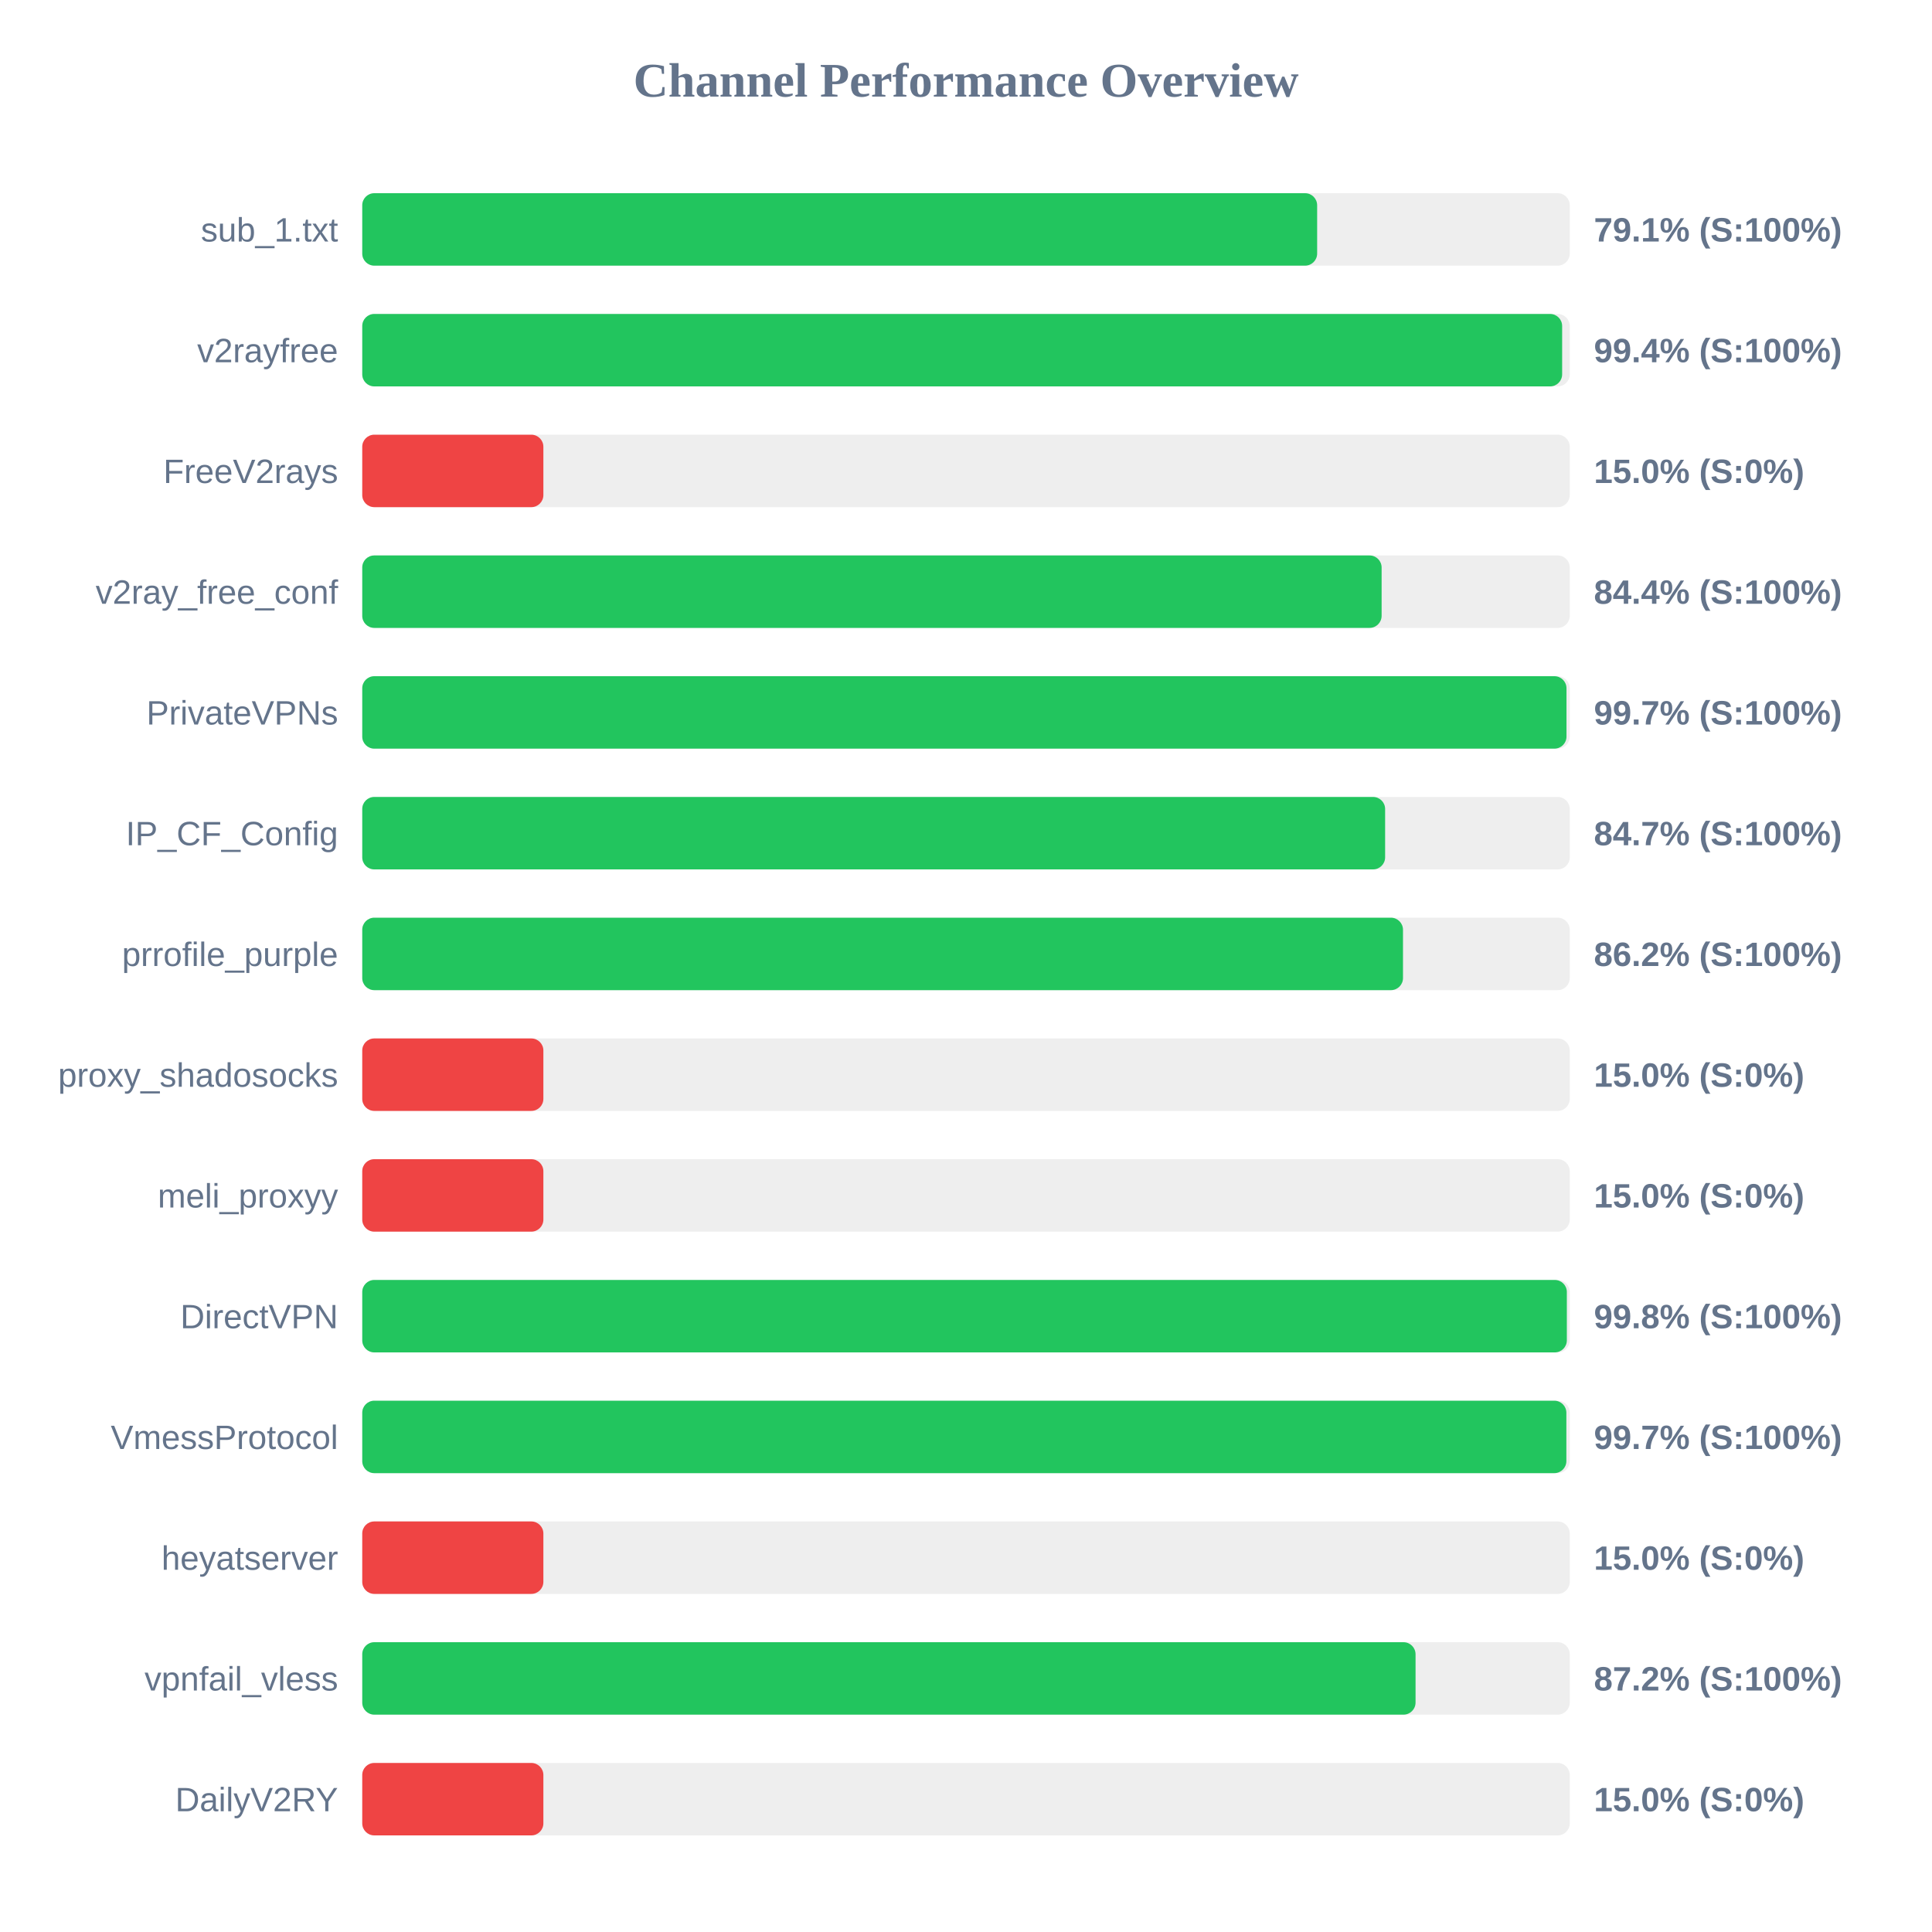
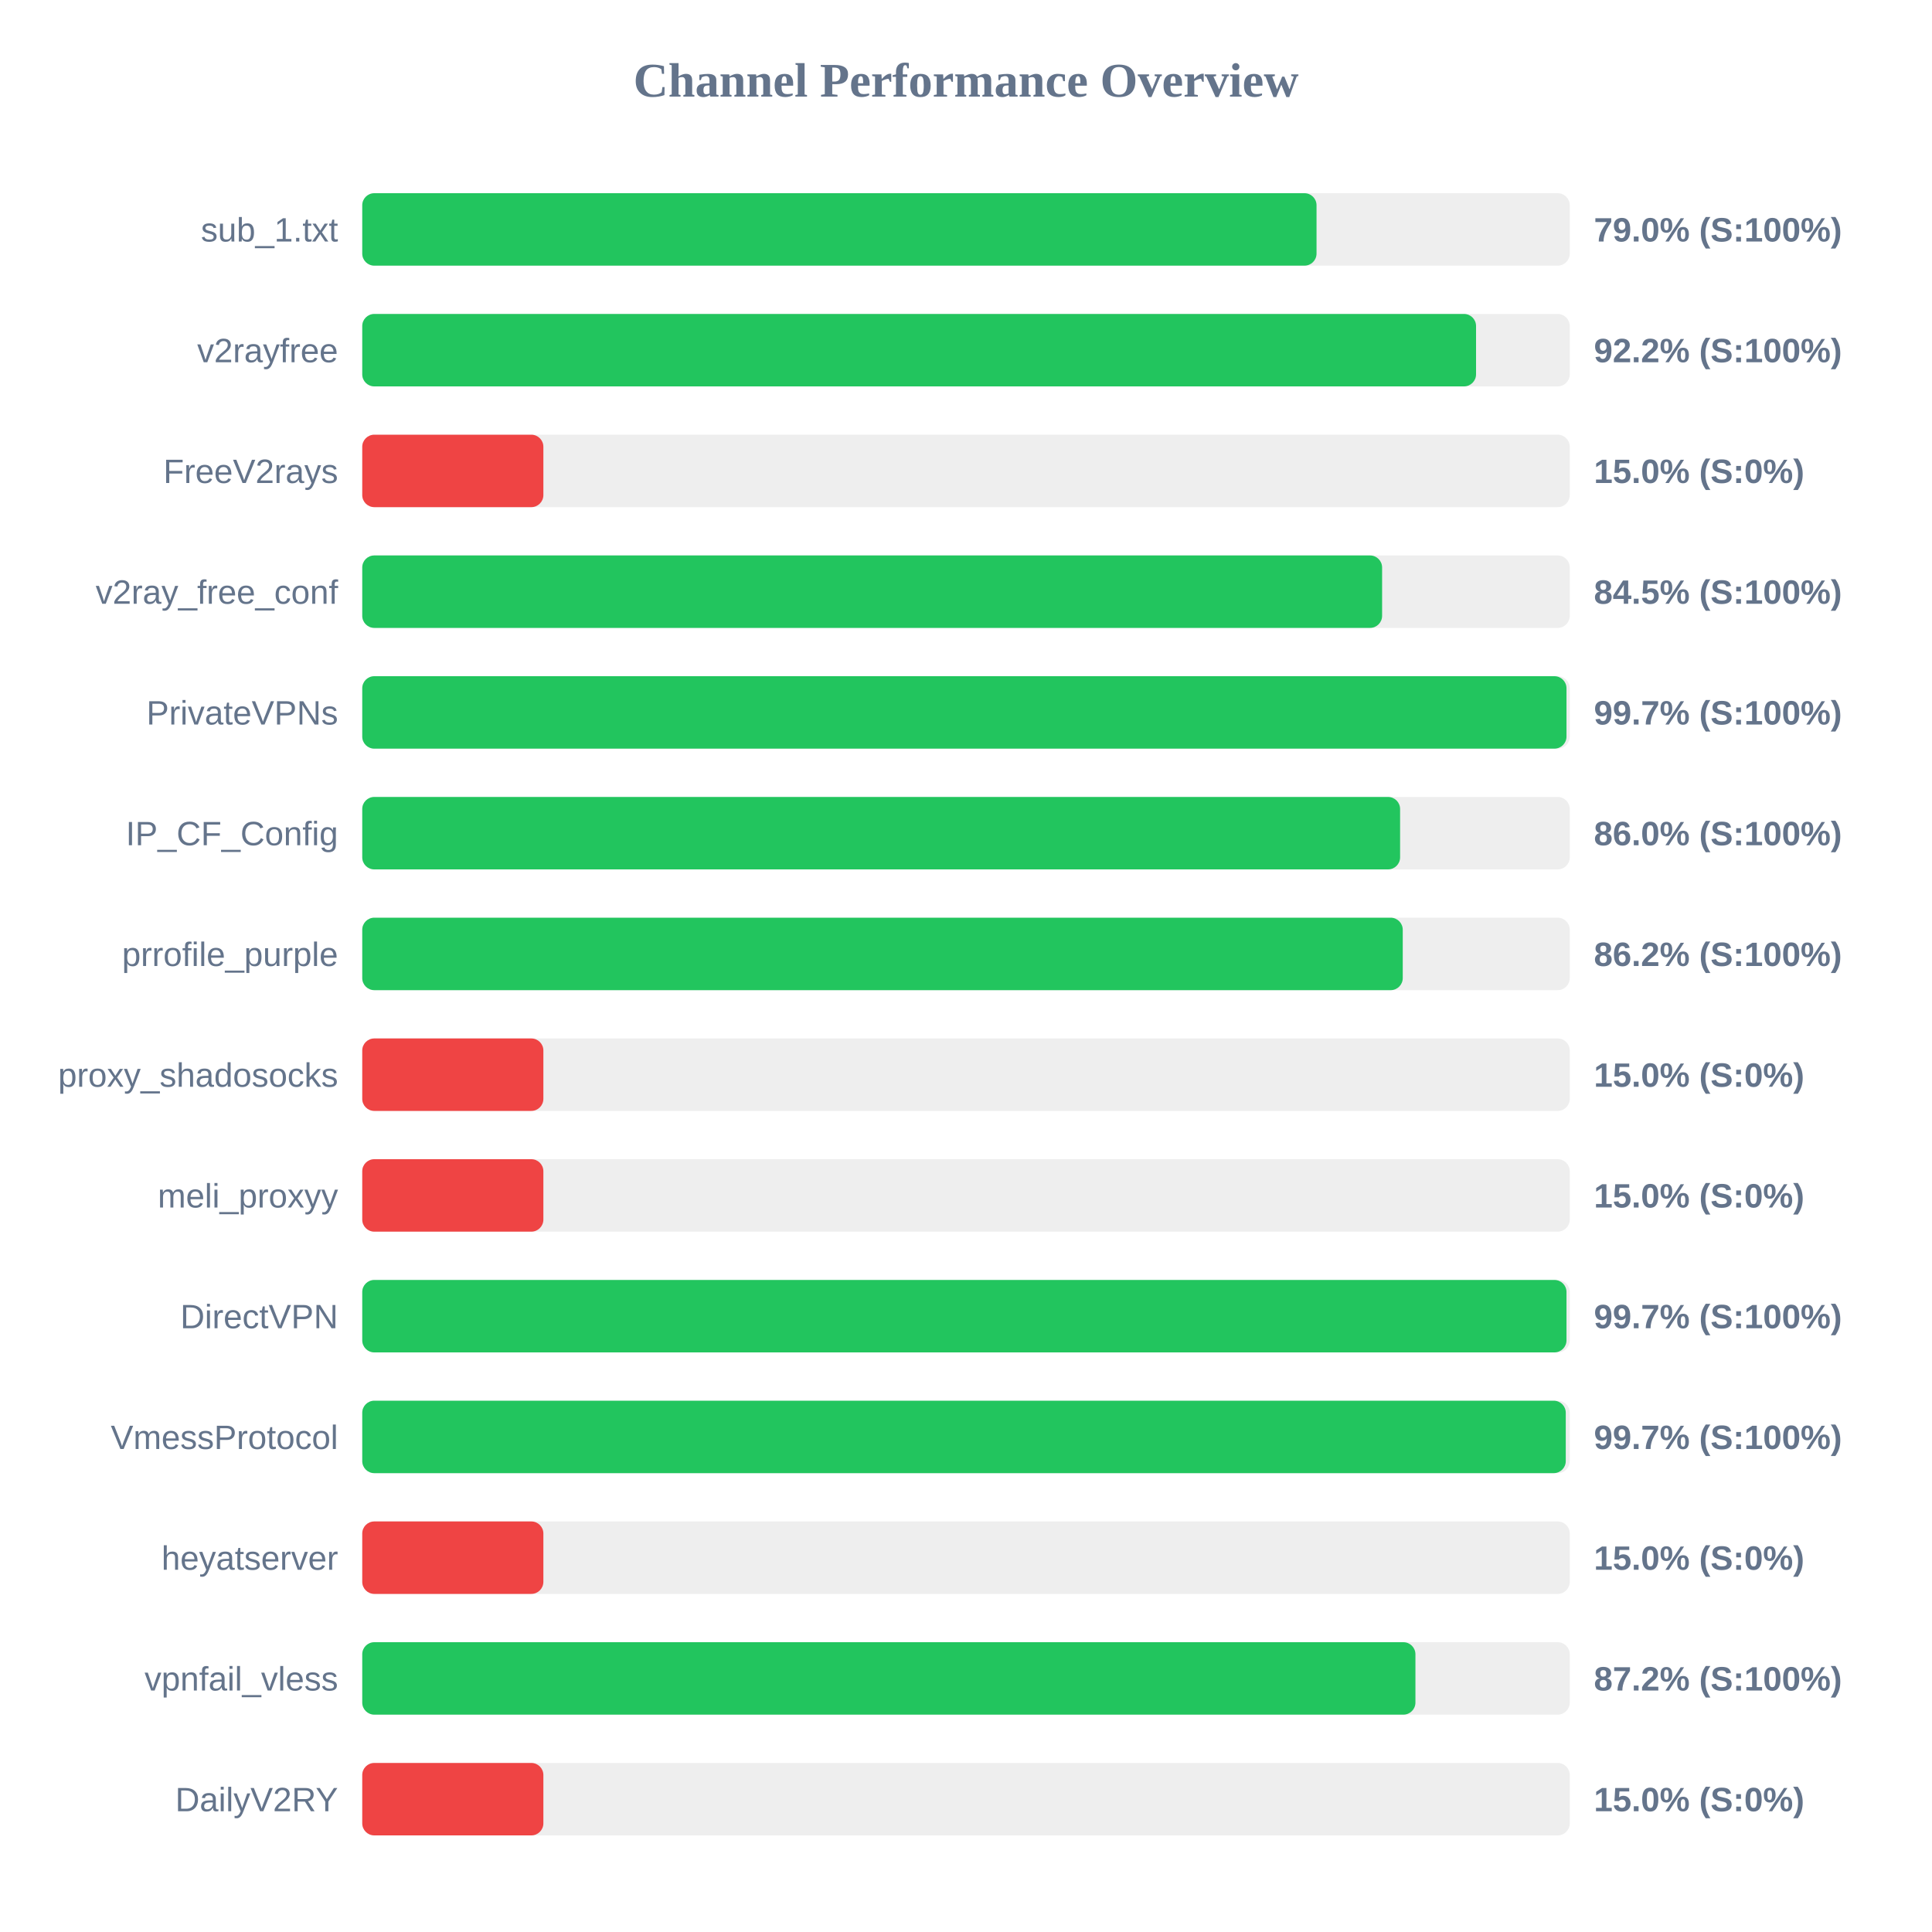
<svg xmlns="http://www.w3.org/2000/svg" width="800" height="800" version="1.1">
  <style>
        .row { font: 14px Arial; fill: #64748b; }
        .score { font: bold 14px Arial; fill: #64748b; }
    </style>
  <text x="400" y="40" text-anchor="middle" font-size="20px" font-weight="bold" fill="#64748b">Channel Performance Overview</text>
  <rect x="150" y="80" width="500" height="30" fill="#eee" rx="5" />
-   <rect x="150" y="80" width="395.4" height="30" fill="#22c55e" rx="5" />
+   <rect x="150" y="80" width="395.15" height="30" fill="#22c55e" rx="5" />
  <text x="140" y="100" text-anchor="end" class="row">sub_1.txt</text>
-   <text x="660" y="100" text-anchor="start" class="score">79.1% (S:100%)</text>
+   <text x="660" y="100" text-anchor="start" class="score">79.0% (S:100%)</text>
  <rect x="150" y="130" width="500" height="30" fill="#eee" rx="5" />
-   <rect x="150" y="130" width="496.85" height="30" fill="#22c55e" rx="5" />
+   <rect x="150" y="130" width="461.2" height="30" fill="#22c55e" rx="5" />
  <text x="140" y="150" text-anchor="end" class="row">v2rayfree</text>
-   <text x="660" y="150" text-anchor="start" class="score">99.4% (S:100%)</text>
+   <text x="660" y="150" text-anchor="start" class="score">92.2% (S:100%)</text>
  <rect x="150" y="180" width="500" height="30" fill="#eee" rx="5" />
  <rect x="150" y="180" width="75.0" height="30" fill="#ef4444" rx="5" />
  <text x="140" y="200" text-anchor="end" class="row">FreeV2rays</text>
  <text x="660" y="200" text-anchor="start" class="score">15.0% (S:0%)</text>
  <rect x="150" y="230" width="500" height="30" fill="#eee" rx="5" />
-   <rect x="150" y="230" width="422.1" height="30" fill="#22c55e" rx="5" />
+   <rect x="150" y="230" width="422.3" height="30" fill="#22c55e" rx="5" />
  <text x="140" y="250" text-anchor="end" class="row">v2ray_free_conf</text>
-   <text x="660" y="250" text-anchor="start" class="score">84.4% (S:100%)</text>
+   <text x="660" y="250" text-anchor="start" class="score">84.5% (S:100%)</text>
  <rect x="150" y="280" width="500" height="30" fill="#eee" rx="5" />
  <rect x="150" y="280" width="498.65" height="30" fill="#22c55e" rx="5" />
  <text x="140" y="300" text-anchor="end" class="row">PrivateVPNs</text>
  <text x="660" y="300" text-anchor="start" class="score">99.7% (S:100%)</text>
  <rect x="150" y="330" width="500" height="30" fill="#eee" rx="5" />
-   <rect x="150" y="330" width="423.55" height="30" fill="#22c55e" rx="5" />
+   <rect x="150" y="330" width="429.75" height="30" fill="#22c55e" rx="5" />
  <text x="140" y="350" text-anchor="end" class="row">IP_CF_Config</text>
-   <text x="660" y="350" text-anchor="start" class="score">84.7% (S:100%)</text>
+   <text x="660" y="350" text-anchor="start" class="score">86.0% (S:100%)</text>
  <rect x="150" y="380" width="500" height="30" fill="#eee" rx="5" />
-   <rect x="150" y="380" width="430.95" height="30" fill="#22c55e" rx="5" />
+   <rect x="150" y="380" width="430.85" height="30" fill="#22c55e" rx="5" />
  <text x="140" y="400" text-anchor="end" class="row">prrofile_purple</text>
  <text x="660" y="400" text-anchor="start" class="score">86.2% (S:100%)</text>
  <rect x="150" y="430" width="500" height="30" fill="#eee" rx="5" />
  <rect x="150" y="430" width="75.0" height="30" fill="#ef4444" rx="5" />
  <text x="140" y="450" text-anchor="end" class="row">proxy_shadosocks</text>
  <text x="660" y="450" text-anchor="start" class="score">15.0% (S:0%)</text>
  <rect x="150" y="480" width="500" height="30" fill="#eee" rx="5" />
  <rect x="150" y="480" width="75.0" height="30" fill="#ef4444" rx="5" />
  <text x="140" y="500" text-anchor="end" class="row">meli_proxyy</text>
  <text x="660" y="500" text-anchor="start" class="score">15.0% (S:0%)</text>
  <rect x="150" y="530" width="500" height="30" fill="#eee" rx="5" />
-   <rect x="150" y="530" width="498.8" height="30" fill="#22c55e" rx="5" />
+   <rect x="150" y="530" width="498.65" height="30" fill="#22c55e" rx="5" />
  <text x="140" y="550" text-anchor="end" class="row">DirectVPN</text>
-   <text x="660" y="550" text-anchor="start" class="score">99.8% (S:100%)</text>
+   <text x="660" y="550" text-anchor="start" class="score">99.7% (S:100%)</text>
  <rect x="150" y="580" width="500" height="30" fill="#eee" rx="5" />
-   <rect x="150" y="580" width="498.6" height="30" fill="#22c55e" rx="5" />
+   <rect x="150" y="580" width="498.35" height="30" fill="#22c55e" rx="5" />
  <text x="140" y="600" text-anchor="end" class="row">VmessProtocol</text>
  <text x="660" y="600" text-anchor="start" class="score">99.7% (S:100%)</text>
  <rect x="150" y="630" width="500" height="30" fill="#eee" rx="5" />
  <rect x="150" y="630" width="75.0" height="30" fill="#ef4444" rx="5" />
  <text x="140" y="650" text-anchor="end" class="row">heyatserver</text>
  <text x="660" y="650" text-anchor="start" class="score">15.0% (S:0%)</text>
  <rect x="150" y="680" width="500" height="30" fill="#eee" rx="5" />
-   <rect x="150" y="680" width="436.15" height="30" fill="#22c55e" rx="5" />
+   <rect x="150" y="680" width="436.1" height="30" fill="#22c55e" rx="5" />
  <text x="140" y="700" text-anchor="end" class="row">vpnfail_vless</text>
  <text x="660" y="700" text-anchor="start" class="score">87.2% (S:100%)</text>
  <rect x="150" y="730" width="500" height="30" fill="#eee" rx="5" />
  <rect x="150" y="730" width="75.0" height="30" fill="#ef4444" rx="5" />
  <text x="140" y="750" text-anchor="end" class="row">DailyV2RY</text>
  <text x="660" y="750" text-anchor="start" class="score">15.0% (S:0%)</text>
</svg>
